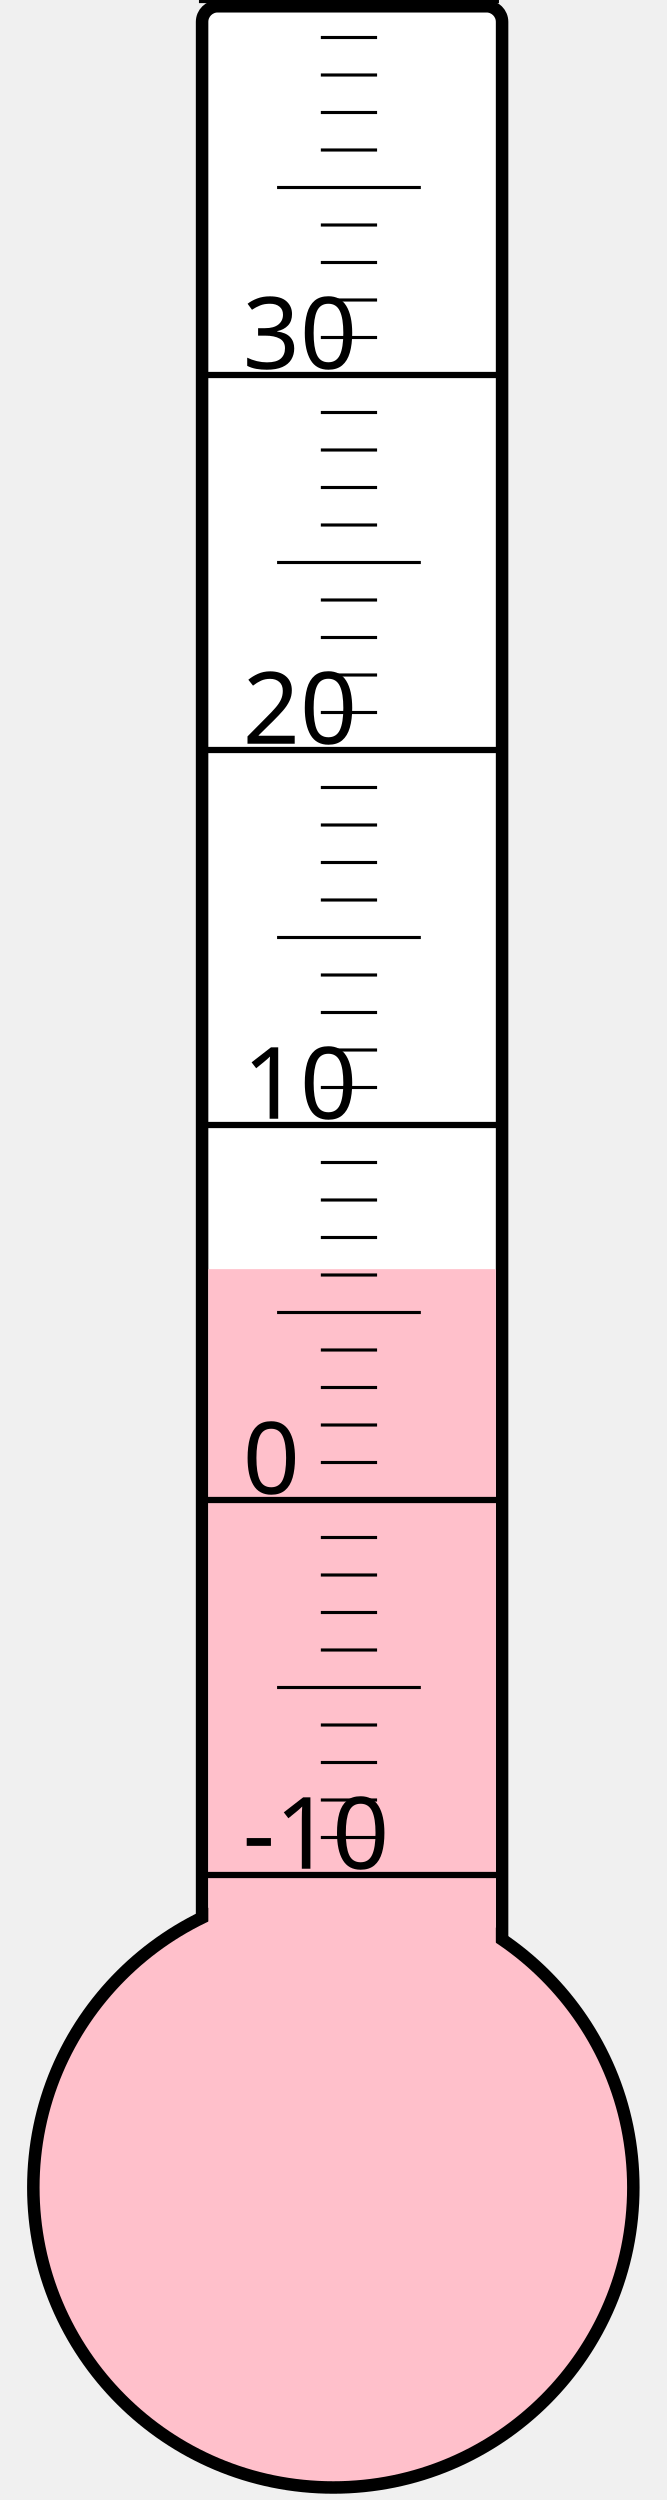
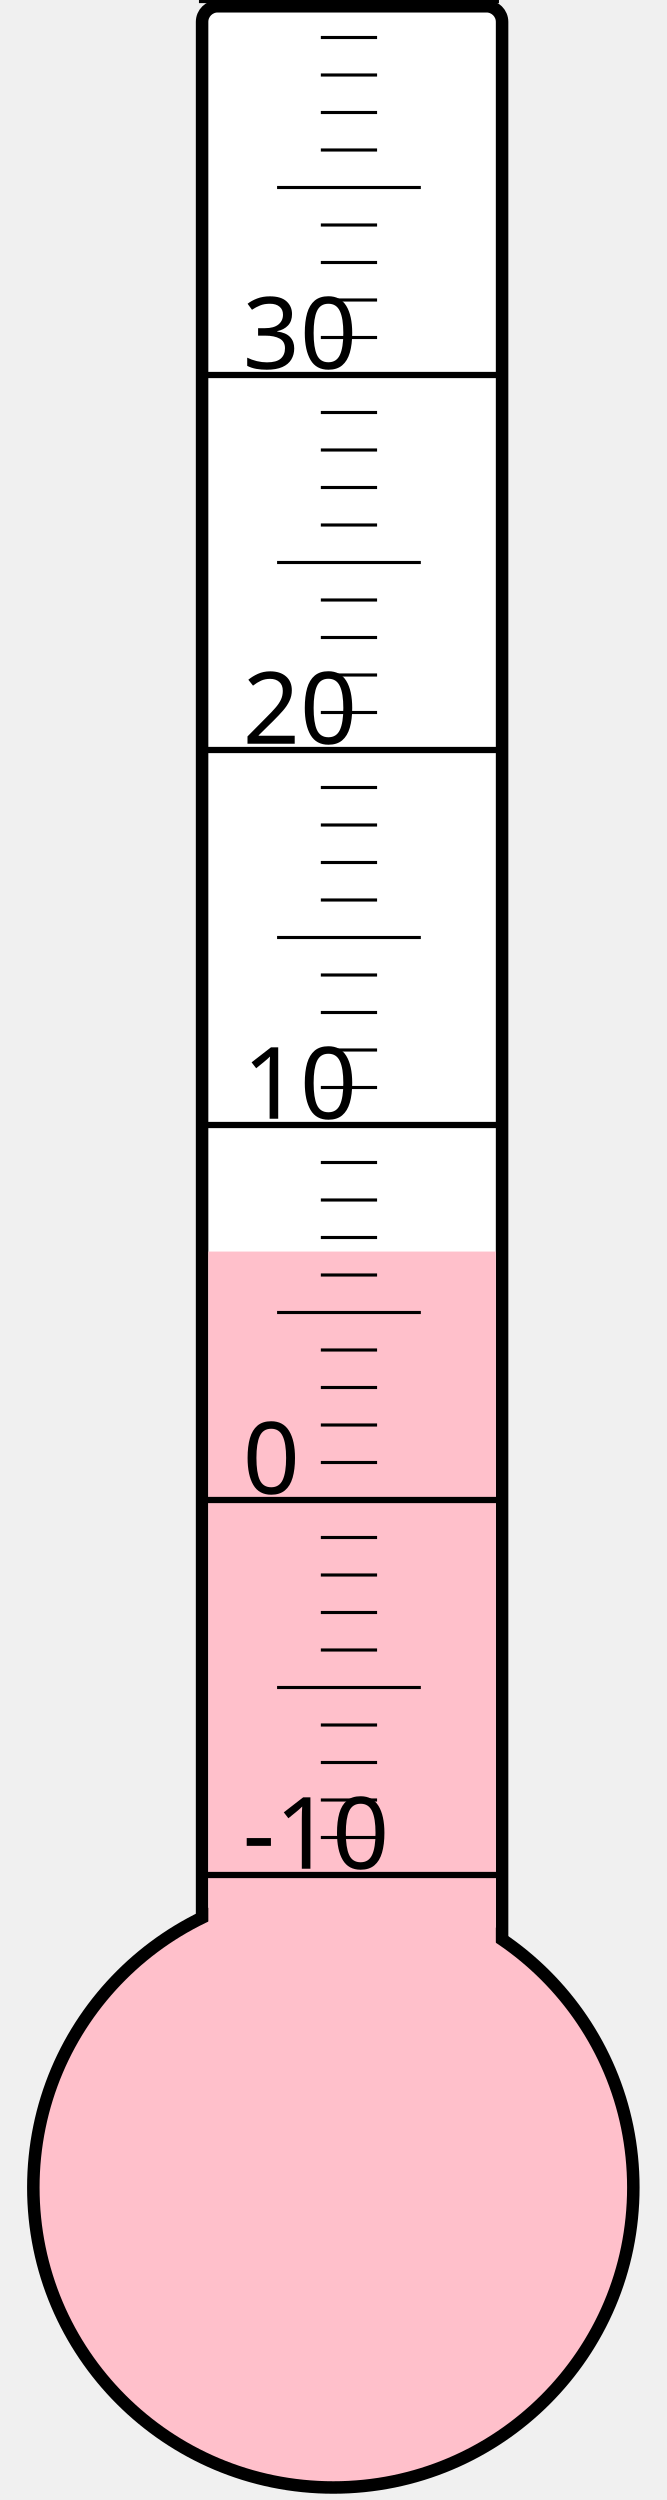
<svg xmlns="http://www.w3.org/2000/svg" width="40px" height="150px" viewBox="0 0 200 800">
  <rect width="200" height="800" x="0" y="0" style="fill: #ffffeb; fill-opacity: 0;" />
  <rect width="96" height="680" x="58" y="2" rx="5" ry="5" style="fill: white; fill-opacity: 1; stroke: black; stroke-width: 4;" />
  <circle cx="100" cy="700" r="96" style="fill: pink; stroke: black; stroke-width: 4;" />
-   <rect width="92" height="293.875" x="60" y="406.125" style="fill: pink; fill-opacity: 1; stroke-width: 0;" />
+   <rect width="92" height="299.5" x="60" y="400.5" style="fill: pink; fill-opacity: 1; stroke-width: 0;" />
  <text x="71" y="598" style="font-family: sans-serif; font-size: 24pt;">-10</text>
  <text x="71" y="478" style="font-family: sans-serif; font-size: 24pt;">0</text>
  <text x="71" y="358" style="font-family: sans-serif; font-size: 24pt;">10</text>
  <text x="71" y="238" style="font-family: sans-serif; font-size: 24pt;">20</text>
  <text x="71" y="118" style="font-family: sans-serif; font-size: 24pt;">30</text>
  <g style="stroke: black;">
    <line x1="57" y1="600" x2="153" y2="600" style="stroke-width: 2;" />
    <line x1="96" y1="588" x2="114" y2="588" style="stroke-width: 1;" />
    <line x1="96" y1="576" x2="114" y2="576" style="stroke-width: 1;" />
    <line x1="96" y1="564" x2="114" y2="564" style="stroke-width: 1;" />
    <line x1="96" y1="552" x2="114" y2="552" style="stroke-width: 1;" />
    <line x1="82" y1="540" x2="128" y2="540" style="stroke-width: 1;" />
    <line x1="96" y1="528" x2="114" y2="528" style="stroke-width: 1;" />
    <line x1="96" y1="516" x2="114" y2="516" style="stroke-width: 1;" />
    <line x1="96" y1="504" x2="114" y2="504" style="stroke-width: 1;" />
    <line x1="96" y1="492" x2="114" y2="492" style="stroke-width: 1;" />
    <line x1="57" y1="480" x2="153" y2="480" style="stroke-width: 2;" />
    <line x1="96" y1="468" x2="114" y2="468" style="stroke-width: 1;" />
    <line x1="96" y1="456" x2="114" y2="456" style="stroke-width: 1;" />
    <line x1="96" y1="444" x2="114" y2="444" style="stroke-width: 1;" />
    <line x1="96" y1="432" x2="114" y2="432" style="stroke-width: 1;" />
    <line x1="82" y1="420" x2="128" y2="420" style="stroke-width: 1;" />
    <line x1="96" y1="408" x2="114" y2="408" style="stroke-width: 1;" />
    <line x1="96" y1="396" x2="114" y2="396" style="stroke-width: 1;" />
    <line x1="96" y1="384" x2="114" y2="384" style="stroke-width: 1;" />
    <line x1="96" y1="372" x2="114" y2="372" style="stroke-width: 1;" />
    <line x1="57" y1="360" x2="153" y2="360" style="stroke-width: 2;" />
    <line x1="96" y1="348" x2="114" y2="348" style="stroke-width: 1;" />
    <line x1="96" y1="336" x2="114" y2="336" style="stroke-width: 1;" />
    <line x1="96" y1="324" x2="114" y2="324" style="stroke-width: 1;" />
    <line x1="96" y1="312" x2="114" y2="312" style="stroke-width: 1;" />
    <line x1="82" y1="300" x2="128" y2="300" style="stroke-width: 1;" />
    <line x1="96" y1="288" x2="114" y2="288" style="stroke-width: 1;" />
    <line x1="96" y1="276" x2="114" y2="276" style="stroke-width: 1;" />
    <line x1="96" y1="264" x2="114" y2="264" style="stroke-width: 1;" />
    <line x1="96" y1="252" x2="114" y2="252" style="stroke-width: 1;" />
    <line x1="57" y1="240" x2="153" y2="240" style="stroke-width: 2;" />
    <line x1="96" y1="228" x2="114" y2="228" style="stroke-width: 1;" />
    <line x1="96" y1="216" x2="114" y2="216" style="stroke-width: 1;" />
    <line x1="96" y1="204" x2="114" y2="204" style="stroke-width: 1;" />
    <line x1="96" y1="192" x2="114" y2="192" style="stroke-width: 1;" />
    <line x1="82" y1="180" x2="128" y2="180" style="stroke-width: 1;" />
    <line x1="96" y1="168" x2="114" y2="168" style="stroke-width: 1;" />
    <line x1="96" y1="156" x2="114" y2="156" style="stroke-width: 1;" />
    <line x1="96" y1="144" x2="114" y2="144" style="stroke-width: 1;" />
    <line x1="96" y1="132" x2="114" y2="132" style="stroke-width: 1;" />
    <line x1="57" y1="120" x2="153" y2="120" style="stroke-width: 2;" />
    <line x1="96" y1="108" x2="114" y2="108" style="stroke-width: 1;" />
    <line x1="96" y1="96" x2="114" y2="96" style="stroke-width: 1;" />
    <line x1="96" y1="84" x2="114" y2="84" style="stroke-width: 1;" />
    <line x1="96" y1="72" x2="114" y2="72" style="stroke-width: 1;" />
    <line x1="82" y1="60" x2="128" y2="60" style="stroke-width: 1;" />
    <line x1="96" y1="48" x2="114" y2="48" style="stroke-width: 1;" />
    <line x1="96" y1="36" x2="114" y2="36" style="stroke-width: 1;" />
    <line x1="96" y1="24" x2="114" y2="24" style="stroke-width: 1;" />
    <line x1="96" y1="12" x2="114" y2="12" style="stroke-width: 1;" />
    <line x1="57" y1="0" x2="153" y2="0" style="stroke-width: 2;" />
  </g>
</svg>
